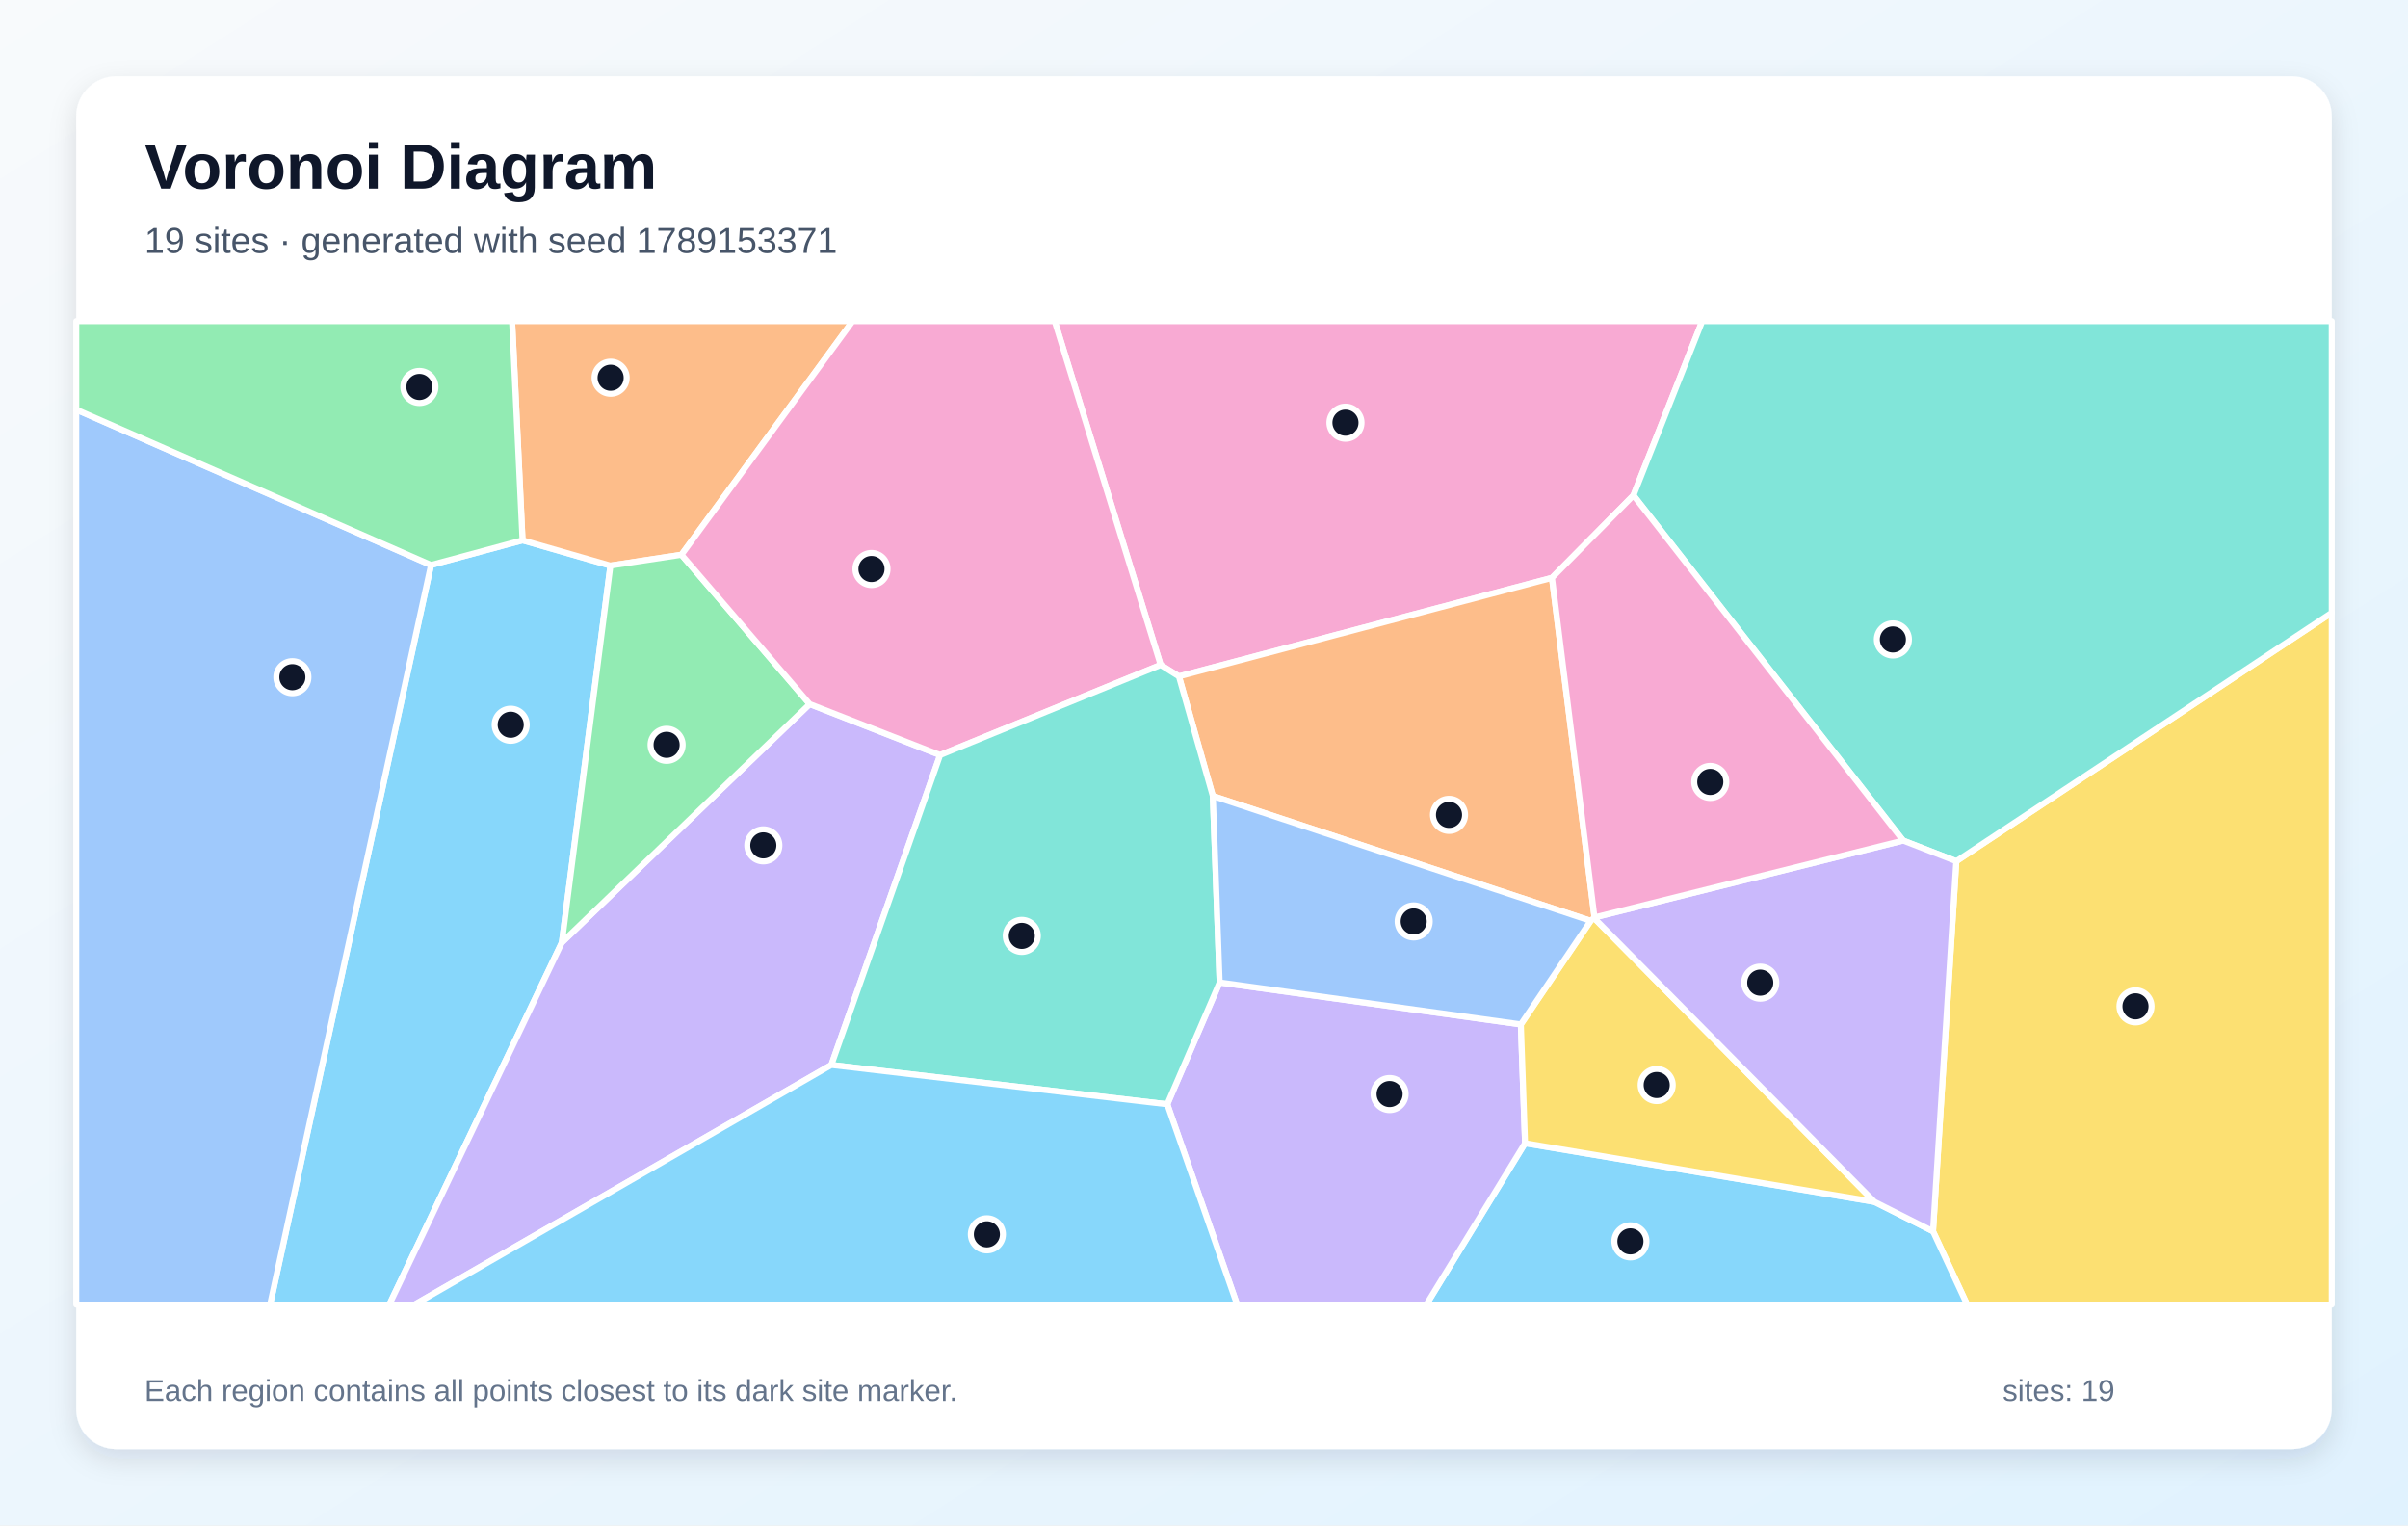
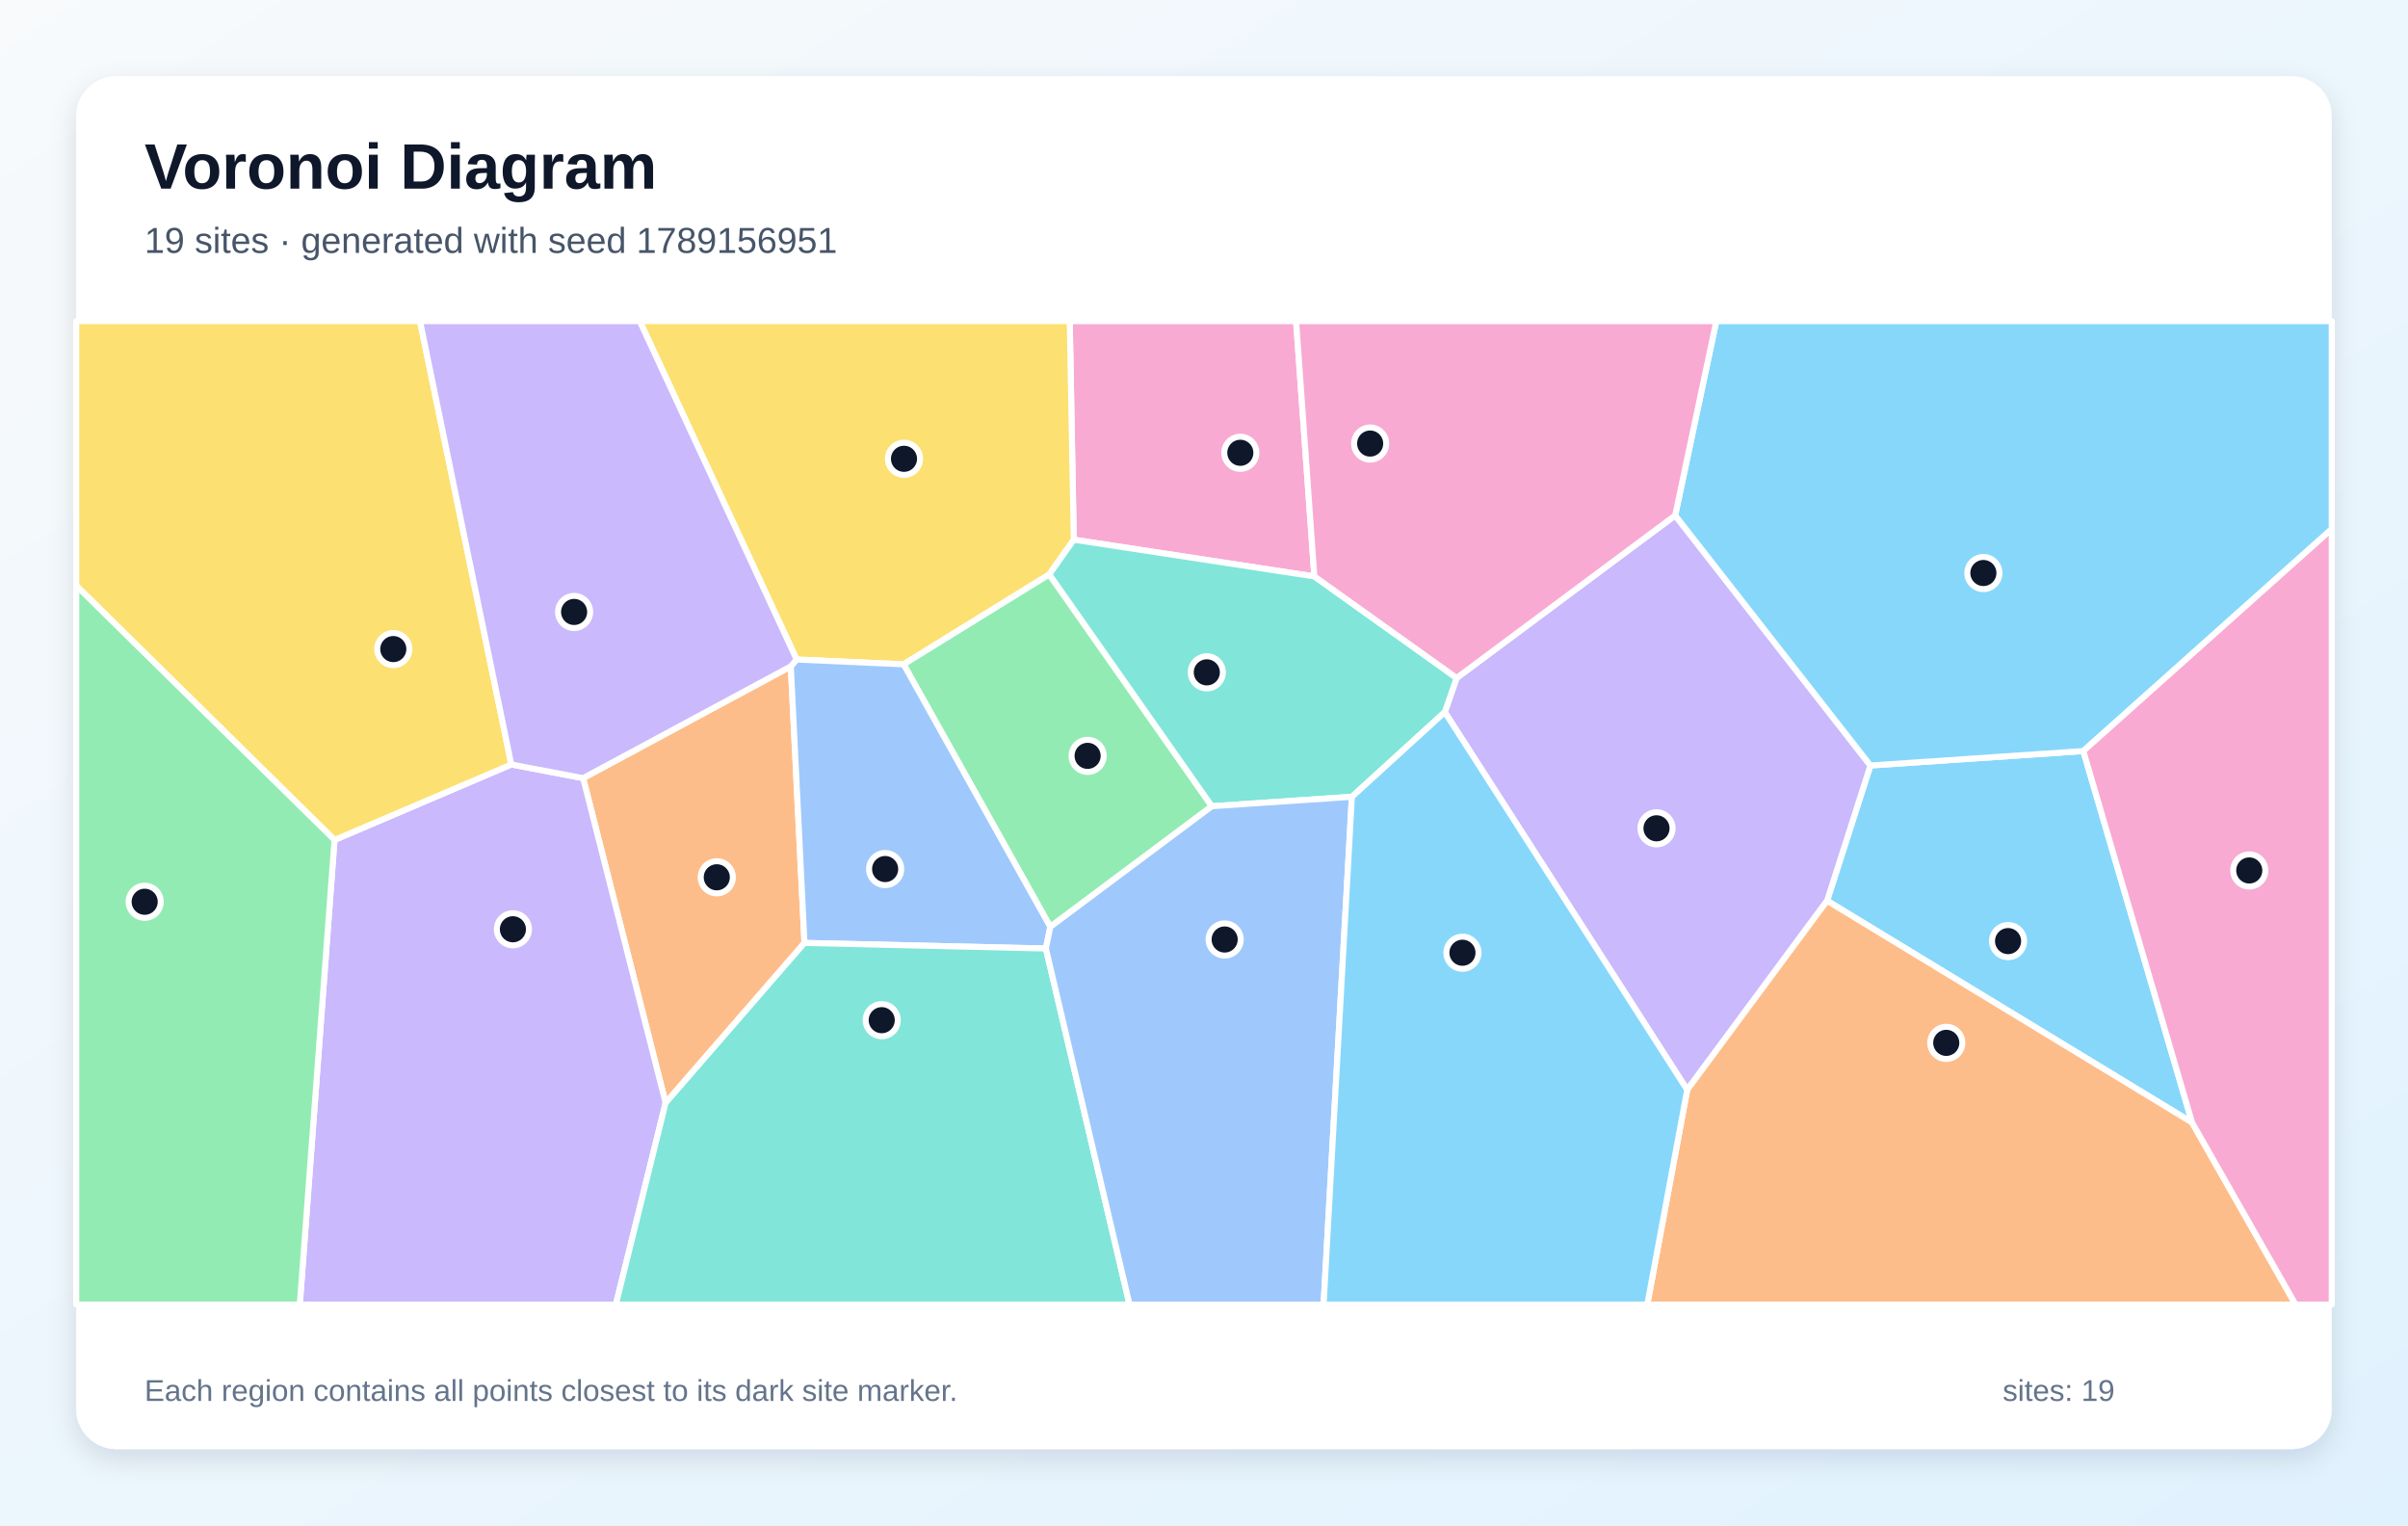
<svg xmlns="http://www.w3.org/2000/svg" width="1200" height="760" viewBox="0 0 1200 760" role="img" aria-labelledby="title description">
  <defs>
    <linearGradient id="background" x1="0" y1="0" x2="1" y2="1">
      <stop stop-color="#F8FAFC" />
      <stop offset="1" stop-color="#E0F2FE" />
    </linearGradient>
    <filter id="shadow" x="-10%" y="-10%" width="120%" height="120%">
      <feDropShadow dx="0" dy="5" stdDeviation="7" flood-color="#0F172A" flood-opacity=".12" />
    </filter>
  </defs>
  <rect width="1200" height="760" fill="url(#background)" />
  <rect x="38" y="38" width="1124" height="684" rx="20" fill="#FFFFFF" filter="url(#shadow)" />
  <g font-family="Arial, sans-serif">
    <text x="72" y="94" font-size="32" font-weight="700" fill="#0F172A">Voronoi Diagram</text>
-     <text x="72" y="126" font-size="18" fill="#475569">19 sites · generated with seed 1789153371</text>
+     <text x="72" y="126" font-size="18" fill="#475569">19 sites · generated with seed 1789156951</text>
  </g>
  <g stroke="#FFFFFF" stroke-width="3" stroke-linejoin="round">
-     <polygon points="214.8,281.5 260.4,269.2 304.2,281.8 280.0,469.6 194.0,650.0 134.6,650.0" fill="#38BDF8" fill-opacity="0.60" />
-     <polygon points="280.0,469.6 403.5,350.8 468.5,376.2 414.3,530.6 206.6,650.0 194.0,650.0" fill="#A78BFA" fill-opacity="0.60" />
-     <polygon points="814.0,246.8 773.4,287.9 587.5,337.0 578.4,331.3 525.6,160.0 848.3,160.0" fill="#F472B6" fill-opacity="0.60" />
-     <polygon points="339.6,276.4 304.2,281.8 260.4,269.2 255.2,160.0 424.9,160.0" fill="#FB923C" fill-opacity="0.60" />
-     <polygon points="963.3,613.5 974.9,429.1 1162.0,305.3 1162.0,650.0 980.3,650.0" fill="#FACC15" fill-opacity="0.60" />
-     <polygon points="339.6,276.4 403.5,350.8 280.0,469.6 304.2,281.8" fill="#4ADE80" fill-opacity="0.60" />
-     <polygon points="974.9,429.1 948.4,418.8 814.0,246.8 848.3,160.0 1162.0,160.0 1162.0,305.3" fill="#2DD4BF" fill-opacity="0.60" />
-     <polygon points="38.0,204.1 214.8,281.5 134.6,650.0 38.0,650.0" fill="#60A5FA" fill-opacity="0.60" />
-     <polygon points="760.0,569.6 934.1,598.8 963.3,613.5 980.3,650.0 710.8,650.0" fill="#38BDF8" fill-opacity="0.60" />
-     <polygon points="581.7,550.2 607.8,489.5 757.9,510.4 760.0,569.6 710.8,650.0 616.5,650.0" fill="#A78BFA" fill-opacity="0.60" />
-     <polygon points="578.4,331.3 468.5,376.2 403.5,350.8 339.6,276.4 424.9,160.0 525.6,160.0" fill="#F472B6" fill-opacity="0.60" />
-     <polygon points="794.6,457.1 794.4,457.4 792.7,458.8 604.4,396.6 587.5,337.0 773.4,287.9" fill="#FB923C" fill-opacity="0.60" />
-     <polygon points="934.1,598.8 760.0,569.6 757.9,510.4 792.7,458.8 794.4,457.4" fill="#FACC15" fill-opacity="0.60" />
-     <polygon points="260.4,269.2 214.8,281.5 38.0,204.1 38.0,160.0 255.2,160.0" fill="#4ADE80" fill-opacity="0.60" />
-     <polygon points="414.3,530.6 468.5,376.2 578.4,331.3 587.5,337.0 604.4,396.6 607.8,489.5 581.7,550.2" fill="#2DD4BF" fill-opacity="0.60" />
-     <polygon points="757.9,510.4 607.8,489.5 604.4,396.6 792.7,458.8" fill="#60A5FA" fill-opacity="0.60" />
-     <polygon points="414.3,530.6 581.7,550.2 616.5,650.0 206.6,650.0" fill="#38BDF8" fill-opacity="0.60" />
-     <polygon points="934.1,598.8 794.4,457.4 794.6,457.1 948.4,418.8 974.9,429.1 963.3,613.5" fill="#A78BFA" fill-opacity="0.60" />
-     <polygon points="794.6,457.1 773.4,287.9 814.0,246.8 948.4,418.8" fill="#F472B6" fill-opacity="0.60" />
+     <polygon points="1092.4,559.3 910.5,448.8 932.1,381.4 1038.2,374.2" fill="#38BDF8" fill-opacity="0.60" />
+     <polygon points="720.0,354.8 725.9,337.8 834.8,256.8 932.1,381.4 910.5,448.8 840.8,543.0" fill="#A78BFA" fill-opacity="0.60" />
+     <polygon points="655.0,287.2 535.1,268.9 533.1,160.0 645.9,160.0" fill="#F472B6" fill-opacity="0.60" />
+     <polygon points="331.7,549.5 290.6,387.7 394.1,332.0 400.9,469.8" fill="#FB923C" fill-opacity="0.60" />
+     <polygon points="522.9,286.2 450.3,331.0 397.0,328.6 318.8,160.0 533.1,160.0 535.1,268.9" fill="#FACC15" fill-opacity="0.60" />
+     <polygon points="523.4,461.8 450.3,331.0 522.9,286.2 603.9,401.7" fill="#4ADE80" fill-opacity="0.60" />
+     <polygon points="673.7,397.0 603.9,401.7 522.9,286.2 535.1,268.9 655.0,287.2 725.9,337.8 720.0,354.8" fill="#2DD4BF" fill-opacity="0.60" />
+     <polygon points="521.2,472.6 400.9,469.8 394.1,332.0 397.0,328.6 450.3,331.0 523.4,461.8" fill="#60A5FA" fill-opacity="0.60" />
+     <polygon points="1038.2,374.2 932.1,381.4 834.8,256.8 855.3,160.0 1162.0,160.0 1162.0,263.6" fill="#38BDF8" fill-opacity="0.60" />
+     <polygon points="166.7,418.5 254.8,380.9 290.6,387.7 331.7,549.5 306.9,650.0 149.4,650.0" fill="#A78BFA" fill-opacity="0.60" />
+     <polygon points="655.0,287.2 645.9,160.0 855.3,160.0 834.8,256.8 725.9,337.8" fill="#F472B6" fill-opacity="0.60" />
+     <polygon points="840.8,543.0 910.5,448.8 1092.4,559.3 1144.0,650.0 820.9,650.0" fill="#FB923C" fill-opacity="0.60" />
+     <polygon points="254.8,380.9 166.7,418.5 38.0,291.8 38.0,160.0 209.3,160.0" fill="#FACC15" fill-opacity="0.60" />
+     <polygon points="38.0,291.8 166.7,418.5 149.4,650.0 38.0,650.0" fill="#4ADE80" fill-opacity="0.60" />
+     <polygon points="331.7,549.5 400.9,469.8 521.2,472.6 562.9,650.0 306.9,650.0" fill="#2DD4BF" fill-opacity="0.60" />
+     <polygon points="521.2,472.6 523.4,461.8 603.9,401.7 673.7,397.0 659.6,650.0 562.9,650.0" fill="#60A5FA" fill-opacity="0.60" />
+     <polygon points="673.7,397.0 720.0,354.8 840.8,543.0 820.9,650.0 659.6,650.0" fill="#38BDF8" fill-opacity="0.60" />
+     <polygon points="397.0,328.6 394.1,332.0 290.6,387.7 254.8,380.9 209.3,160.0 318.8,160.0" fill="#A78BFA" fill-opacity="0.60" />
+     <polygon points="1092.4,559.3 1038.2,374.2 1162.0,263.6 1162.0,650.0 1144.0,650.0" fill="#F472B6" fill-opacity="0.60" />
  </g>
  <g>
-     <circle cx="254.5" cy="361.1" r="8" fill="#0F172A" stroke="#FFFFFF" stroke-width="3" />
-     <circle cx="380.4" cy="421.2" r="8" fill="#0F172A" stroke="#FFFFFF" stroke-width="3" />
-     <circle cx="670.5" cy="210.6" r="8" fill="#0F172A" stroke="#FFFFFF" stroke-width="3" />
-     <circle cx="304.3" cy="188.2" r="8" fill="#0F172A" stroke="#FFFFFF" stroke-width="3" />
-     <circle cx="1064.2" cy="501.4" r="8" fill="#0F172A" stroke="#FFFFFF" stroke-width="3" />
-     <circle cx="332.2" cy="371.1" r="8" fill="#0F172A" stroke="#FFFFFF" stroke-width="3" />
-     <circle cx="943.3" cy="318.6" r="8" fill="#0F172A" stroke="#FFFFFF" stroke-width="3" />
-     <circle cx="145.7" cy="337.4" r="8" fill="#0F172A" stroke="#FFFFFF" stroke-width="3" />
-     <circle cx="812.5" cy="618.5" r="8" fill="#0F172A" stroke="#FFFFFF" stroke-width="3" />
-     <circle cx="692.5" cy="545.1" r="8" fill="#0F172A" stroke="#FFFFFF" stroke-width="3" />
-     <circle cx="434.3" cy="283.5" r="8" fill="#0F172A" stroke="#FFFFFF" stroke-width="3" />
-     <circle cx="722.1" cy="406.0" r="8" fill="#0F172A" stroke="#FFFFFF" stroke-width="3" />
-     <circle cx="825.6" cy="540.6" r="8" fill="#0F172A" stroke="#FFFFFF" stroke-width="3" />
-     <circle cx="209.0" cy="192.8" r="8" fill="#0F172A" stroke="#FFFFFF" stroke-width="3" />
-     <circle cx="509.2" cy="466.3" r="8" fill="#0F172A" stroke="#FFFFFF" stroke-width="3" />
-     <circle cx="704.5" cy="459.1" r="8" fill="#0F172A" stroke="#FFFFFF" stroke-width="3" />
-     <circle cx="491.8" cy="615.0" r="8" fill="#0F172A" stroke="#FFFFFF" stroke-width="3" />
-     <circle cx="877.2" cy="489.6" r="8" fill="#0F172A" stroke="#FFFFFF" stroke-width="3" />
-     <circle cx="852.3" cy="389.6" r="8" fill="#0F172A" stroke="#FFFFFF" stroke-width="3" />
+     <circle cx="1000.7" cy="468.9" r="8" fill="#0F172A" stroke="#FFFFFF" stroke-width="3" />
+     <circle cx="825.5" cy="412.7" r="8" fill="#0F172A" stroke="#FFFFFF" stroke-width="3" />
+     <circle cx="618.1" cy="225.6" r="8" fill="#0F172A" stroke="#FFFFFF" stroke-width="3" />
+     <circle cx="357.2" cy="437.1" r="8" fill="#0F172A" stroke="#FFFFFF" stroke-width="3" />
+     <circle cx="450.5" cy="228.6" r="8" fill="#0F172A" stroke="#FFFFFF" stroke-width="3" />
+     <circle cx="542.0" cy="376.6" r="8" fill="#0F172A" stroke="#FFFFFF" stroke-width="3" />
+     <circle cx="601.4" cy="335.0" r="8" fill="#0F172A" stroke="#FFFFFF" stroke-width="3" />
+     <circle cx="441.1" cy="433.0" r="8" fill="#0F172A" stroke="#FFFFFF" stroke-width="3" />
+     <circle cx="988.4" cy="285.5" r="8" fill="#0F172A" stroke="#FFFFFF" stroke-width="3" />
+     <circle cx="255.6" cy="463.0" r="8" fill="#0F172A" stroke="#FFFFFF" stroke-width="3" />
+     <circle cx="682.8" cy="221.0" r="8" fill="#0F172A" stroke="#FFFFFF" stroke-width="3" />
+     <circle cx="969.9" cy="519.6" r="8" fill="#0F172A" stroke="#FFFFFF" stroke-width="3" />
+     <circle cx="196.0" cy="323.4" r="8" fill="#0F172A" stroke="#FFFFFF" stroke-width="3" />
+     <circle cx="72.1" cy="449.3" r="8" fill="#0F172A" stroke="#FFFFFF" stroke-width="3" />
+     <circle cx="439.4" cy="508.3" r="8" fill="#0F172A" stroke="#FFFFFF" stroke-width="3" />
+     <circle cx="610.3" cy="468.1" r="8" fill="#0F172A" stroke="#FFFFFF" stroke-width="3" />
+     <circle cx="728.8" cy="474.7" r="8" fill="#0F172A" stroke="#FFFFFF" stroke-width="3" />
+     <circle cx="286.1" cy="304.9" r="8" fill="#0F172A" stroke="#FFFFFF" stroke-width="3" />
+     <circle cx="1120.9" cy="433.7" r="8" fill="#0F172A" stroke="#FFFFFF" stroke-width="3" />
  </g>
  <g font-family="Arial, sans-serif" font-size="15" fill="#64748B">
    <text x="72" y="698">Each region contains all points closest to its dark site marker.</text>
    <text x="998" y="698">sites: 19</text>
  </g>
</svg>
